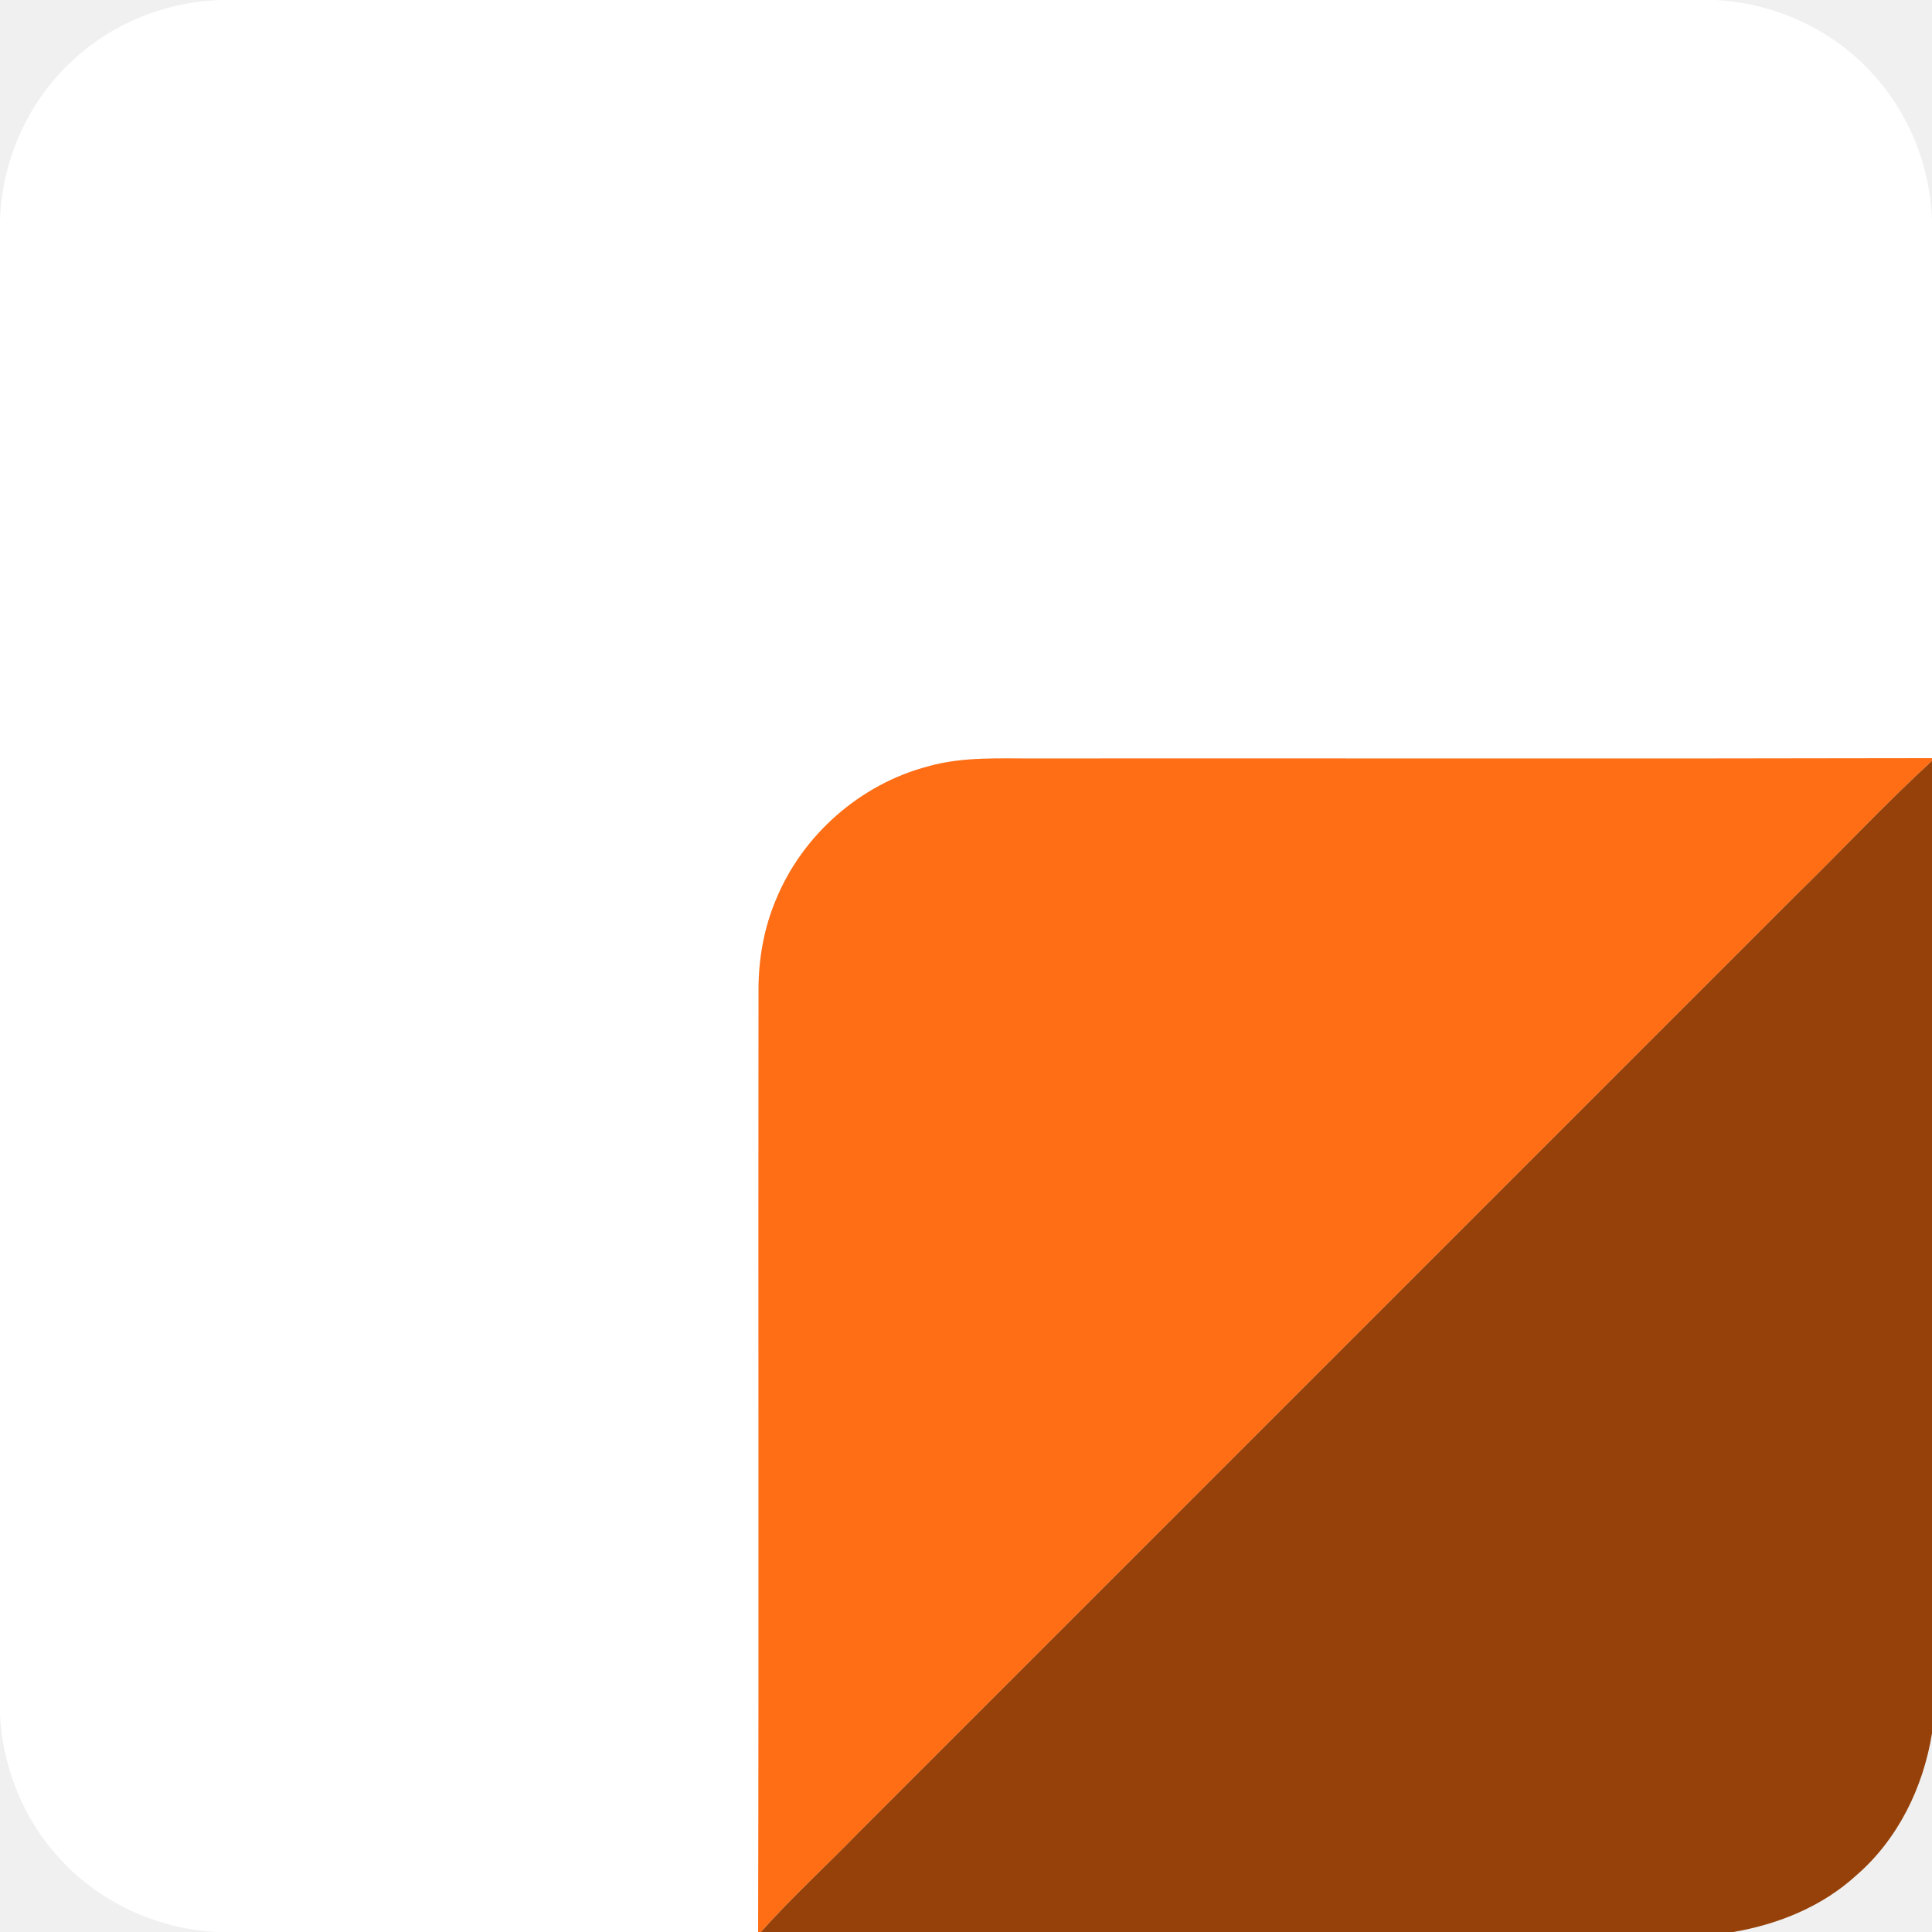
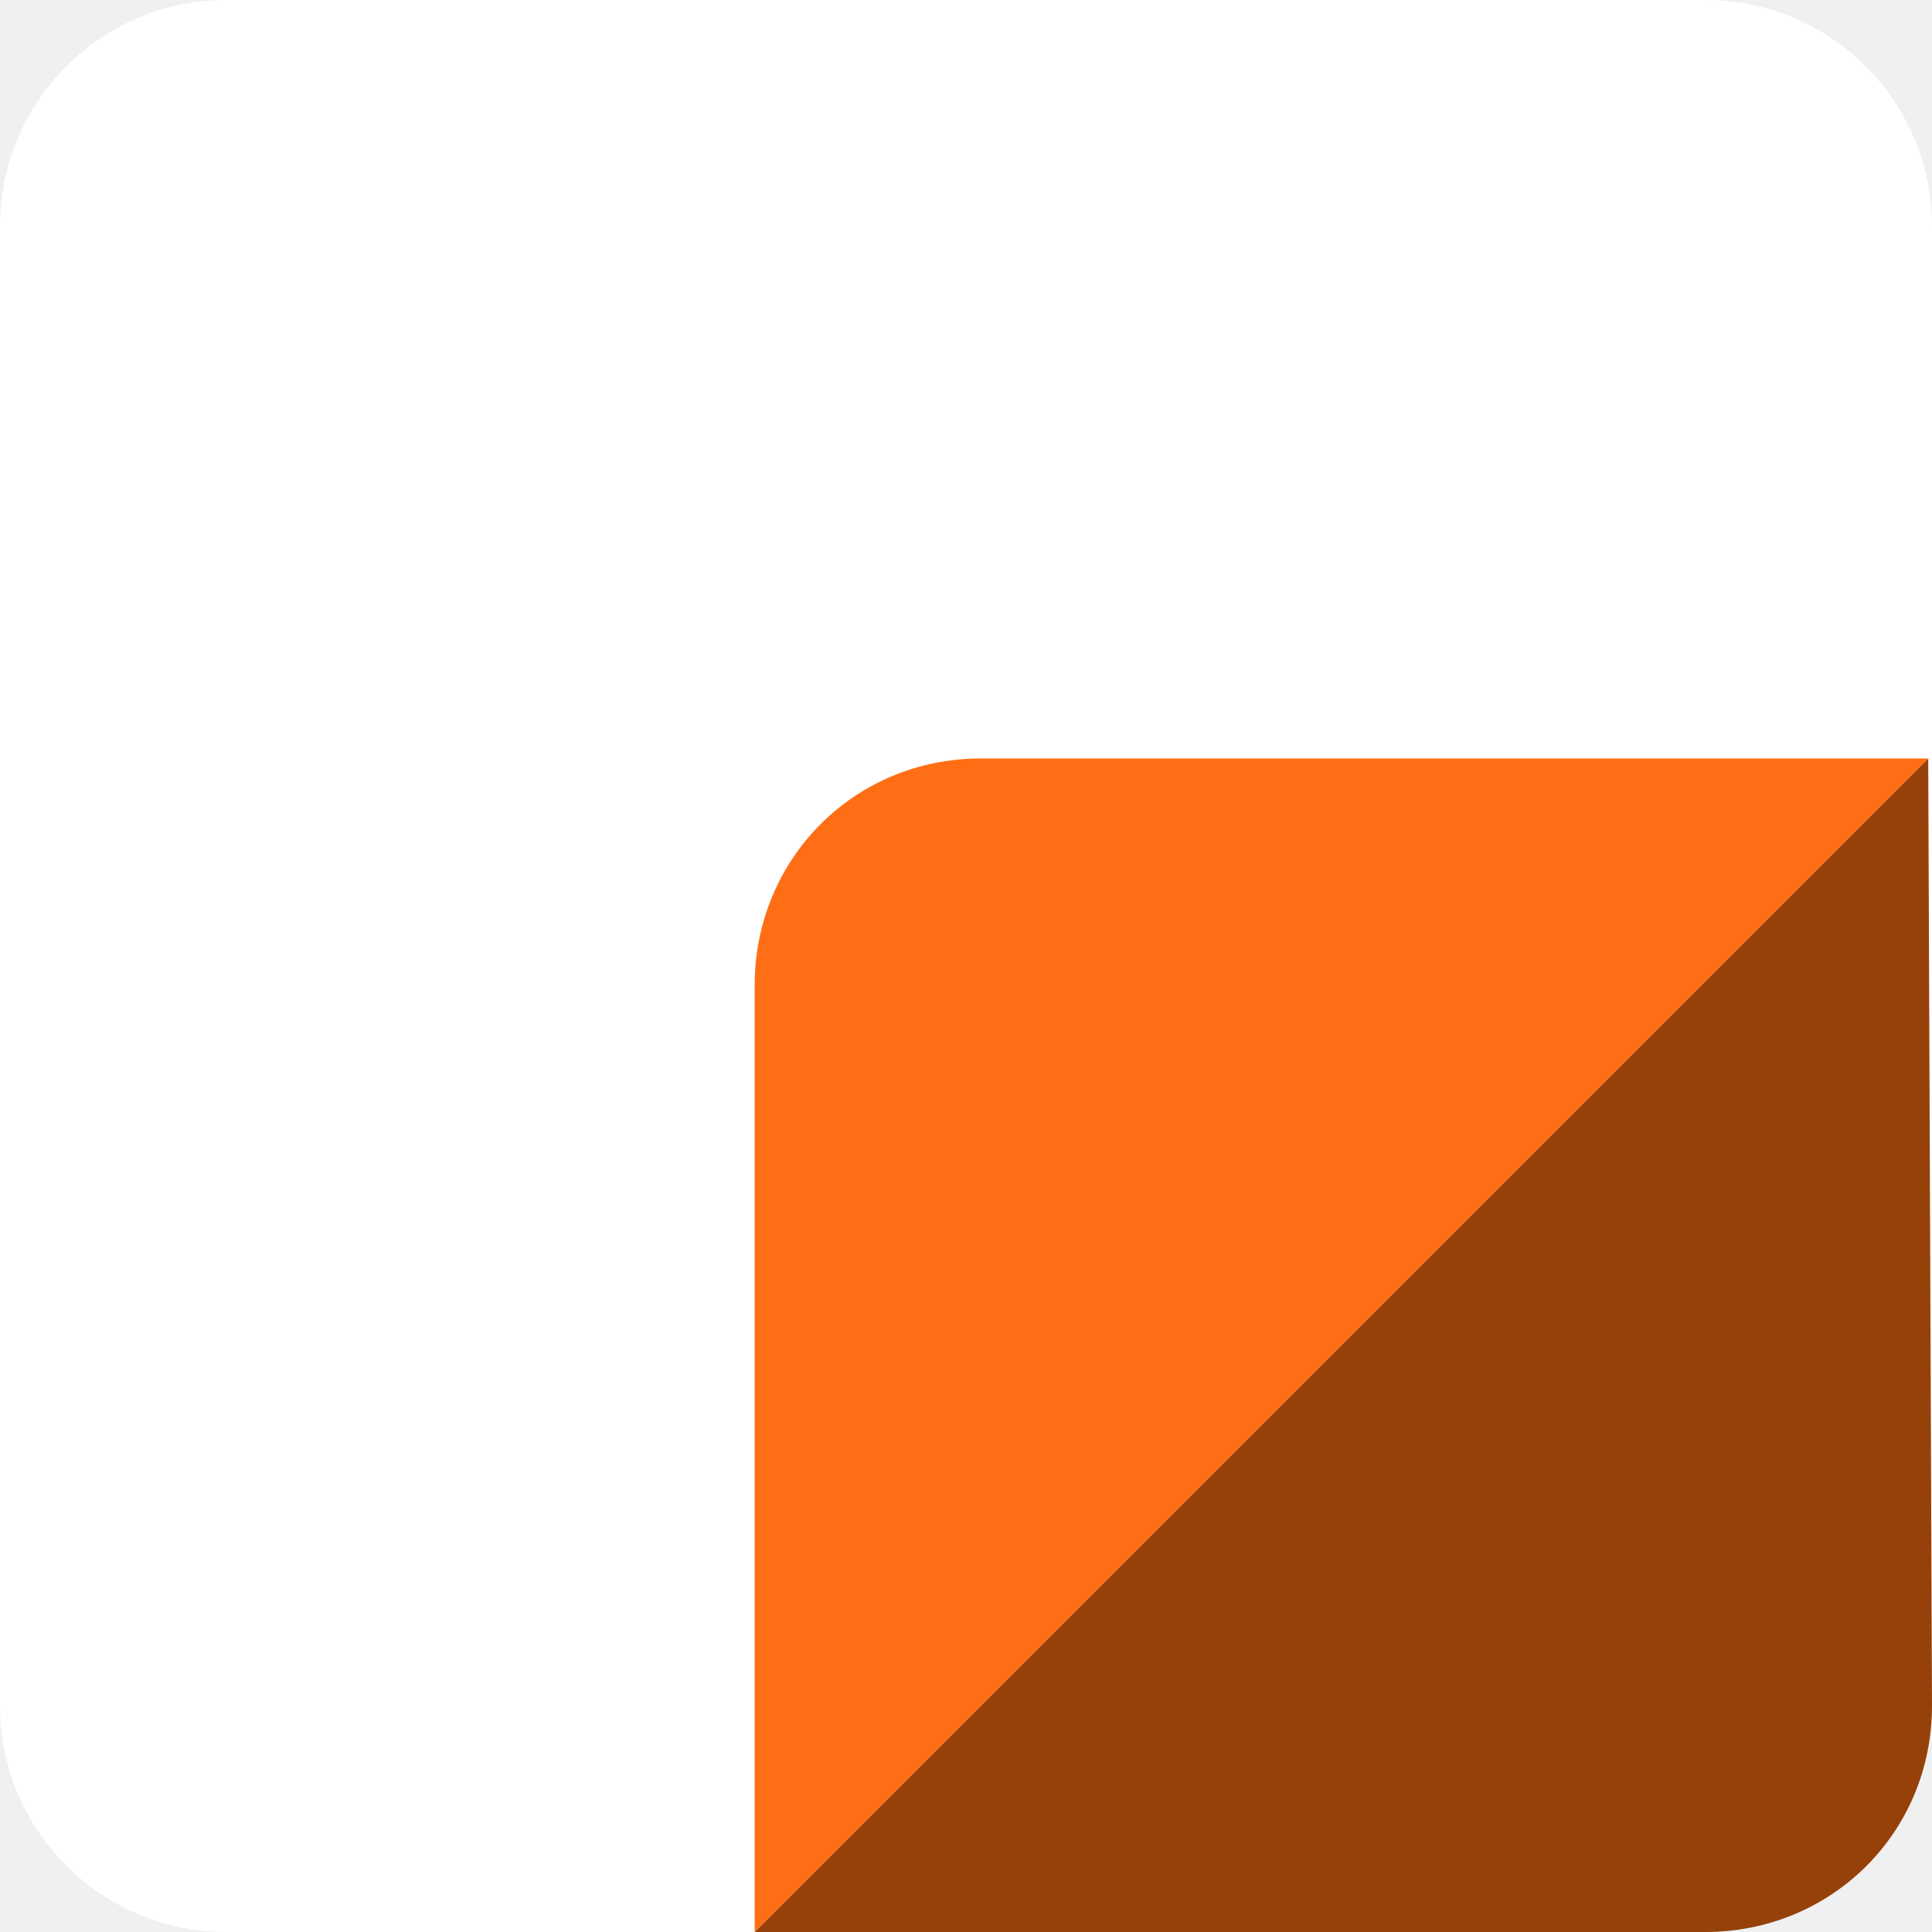
- <svg xmlns="http://www.w3.org/2000/svg" width="512pt" height="512pt" viewBox="0 0 512 512">
-   <path fill="#fff" d="M58.49 0h395.99c15.58.77 30.8 7.62 41.38 19.12 9.97 10.58 15.7 24.86 16.14 39.36v142.44c-79 .18-158 .03-236.99.08-9.69.08-19.59-.6-29.02 2.08-18.02 4.71-33.4 18.24-40.41 35.48-3.1 7.4-4.54 15.42-4.56 23.43-.11 83.34.11 166.67-.11 250.01H57.52c-15.82-.77-31.26-7.84-41.86-19.65C6.18 482.08.73 468.41 0 454.49V58.48c.45-16.15 7.61-32 19.65-42.82C30.16 5.98 44.22.44 58.49 0Z" />
-   <path fill="#ff6e14" d="M245.99 203.08c9.43-2.68 19.33-2 29.02-2.08 78.99-.05 157.99.1 236.99-.08v.72c-12.39 11.38-23.87 23.7-35.9 35.46-82.84 82.83-165.67 165.67-248.5 248.5-8.6 8.85-17.73 17.19-25.95 26.4h-.74c.22-83.34 0-166.67.11-250.01.02-8.01 1.46-16.03 4.56-23.43 7.01-17.24 22.39-30.77 40.41-35.48Z" />
-   <path fill="#96410a" d="M476.1 237.1c12.03-11.76 23.51-24.08 35.9-35.46v257.69c-2.3 14.3-8.98 28.05-20.02 37.62-9.01 8.27-20.68 13-32.63 15.05h-257.7c8.22-9.21 17.35-17.55 25.95-26.4 82.83-82.83 165.66-165.67 248.5-248.5Z" />
+ <svg xmlns="http://www.w3.org/2000/svg" viewBox="0 0 512 512">
+   <rect width="512" height="512" fill="#fff" ry="60" />
+   <path fill="#96410a" d="m511 201 1 251c0 34-27 60-60 60H200Z" />
+   <path fill="#ff6e14" d="M200 512V261c0-33 26-60 60-60h251Z" />
</svg>
